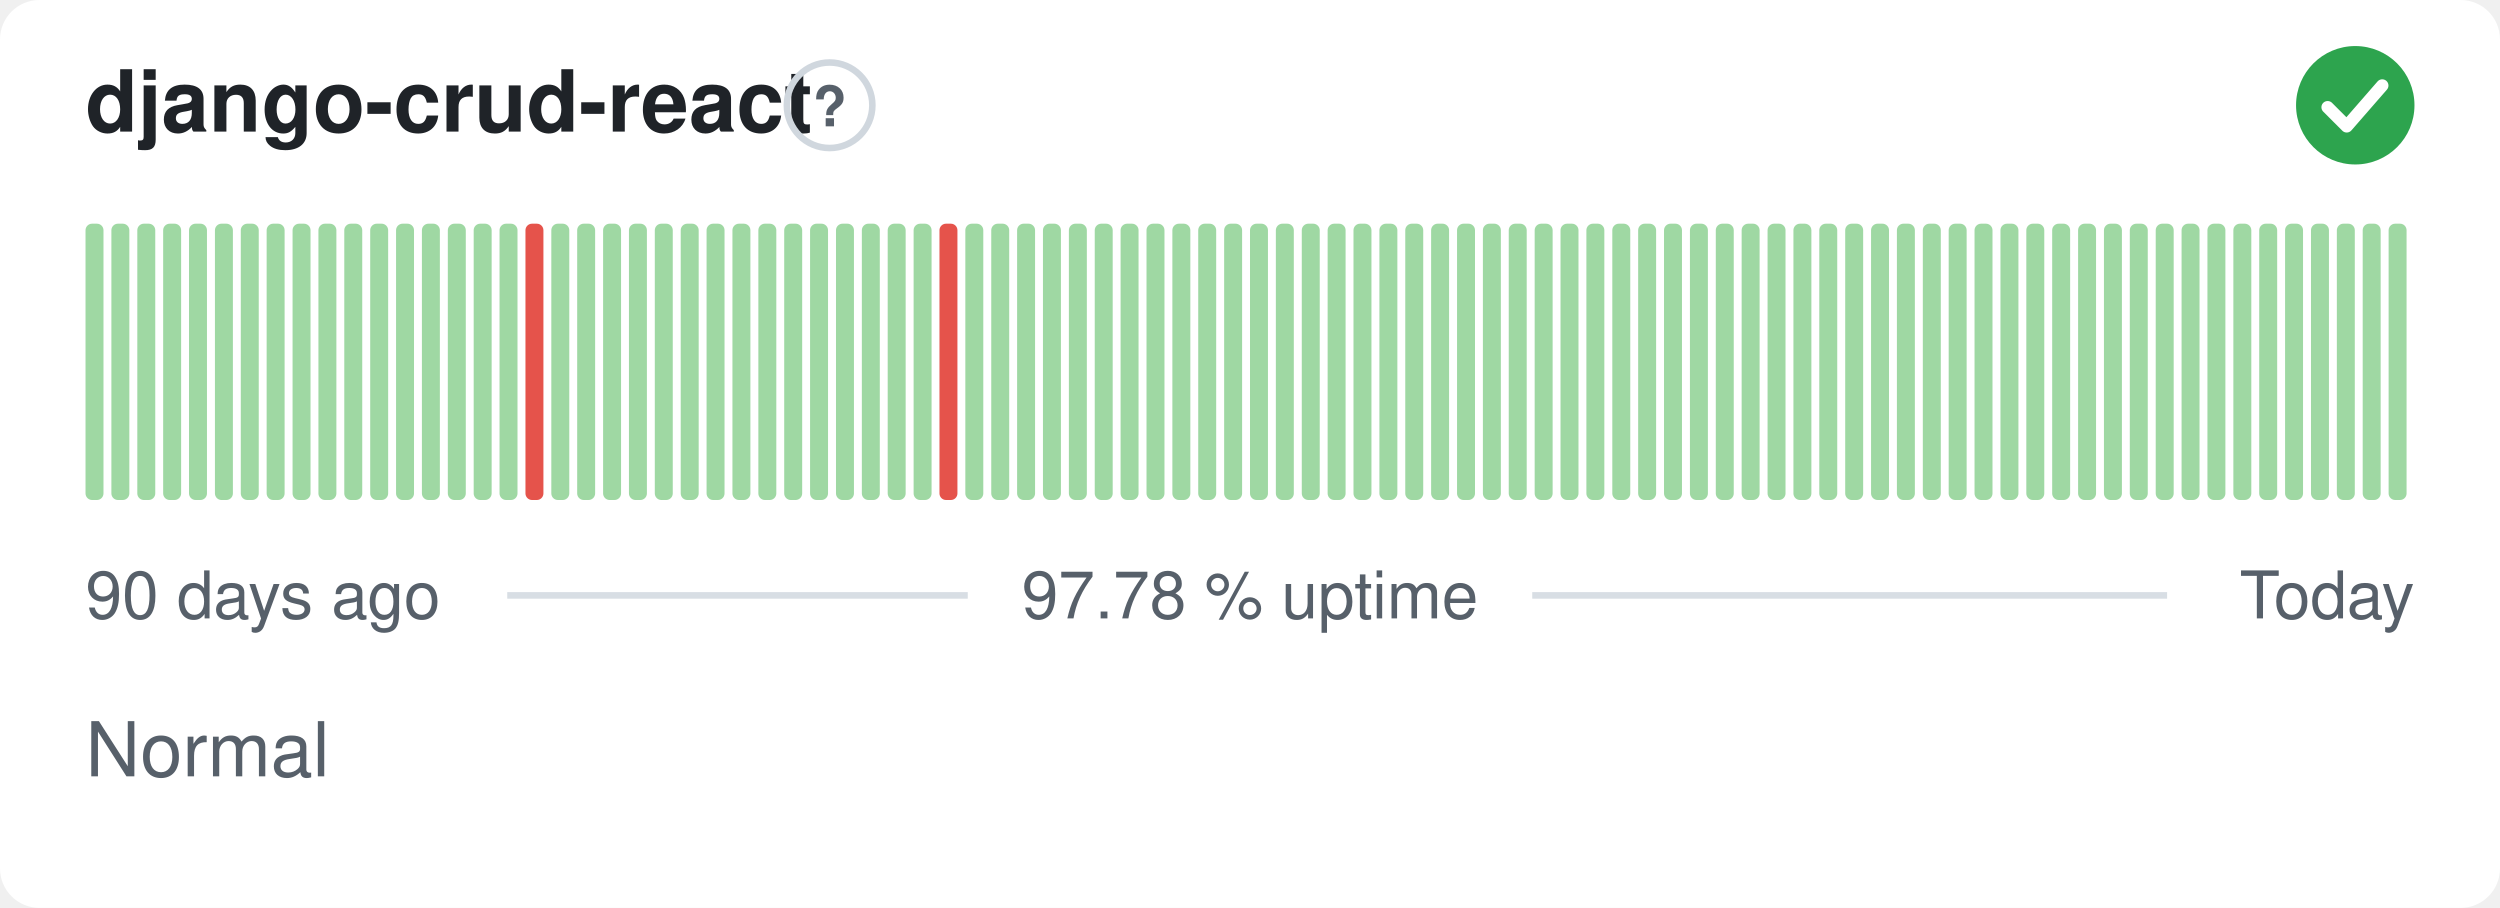
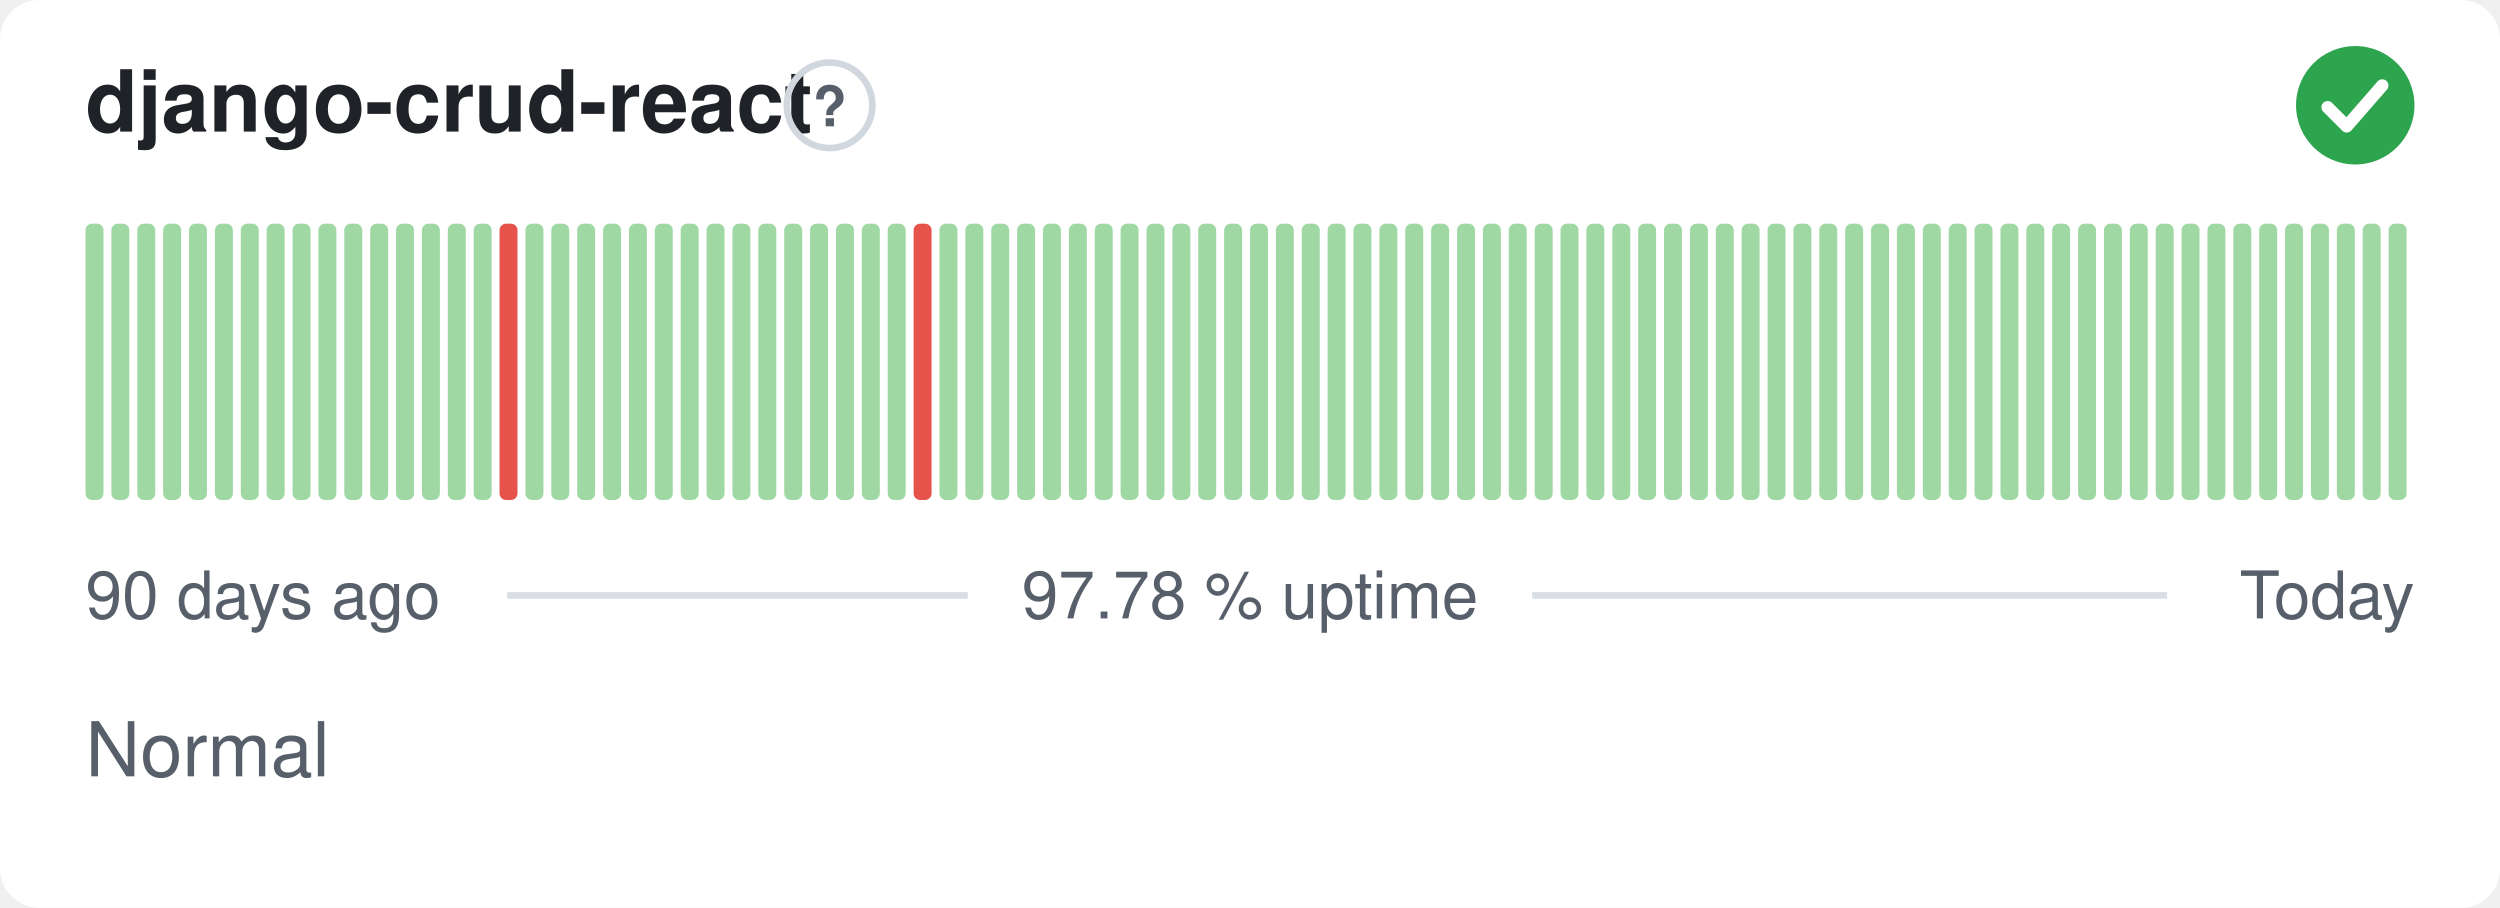
<svg xmlns="http://www.w3.org/2000/svg" width="380" height="138" viewBox="0 0 380 138" role="img" aria-label="django-crud-react: Normal, 97.78 % uptime over the last 90 days" font-family="-apple-system,BlinkMacSystemFont,'Segoe UI',Helvetica,Arial,sans-serif">
  <style>
    @media (prefers-color-scheme: dark) {
      .bg { fill: #0d1117 }
      .title { fill: #e6edf3 }
      .muted { fill: #8b949e }
      .hint { stroke: #30363d }
      .rule { stroke: #30363d }
      .nodata { fill: #21262d }
    }
  </style>
  <rect class="bg" width="380" height="138" rx="6" fill="#ffffff" />
  <text class="title" x="13" y="20" font-size="13" font-weight="600" fill="#1f2328">django-crud-react</text>
  <circle class="hint" cx="126.1" cy="16" r="6.5" fill="none" stroke="#d0d7de" stroke-width="1" />
  <text class="muted" x="126.1" y="19.2" text-anchor="middle" font-size="8.5" font-weight="700" fill="#57606a">?</text>
  <circle cx="358" cy="16" r="9" fill="#2da44e" />
  <path d="M353.80 16.30l2.90 2.90 5.40 -6.20" fill="none" stroke="#fff" stroke-width="1.89" stroke-linecap="round" stroke-linejoin="round" />
  <rect x="13.00" y="34.00" width="2.73" height="42.00" rx="1" fill="#9fd8a3" />
  <rect x="16.93" y="34.00" width="2.73" height="42.00" rx="1" fill="#9fd8a3" />
  <rect x="20.87" y="34.00" width="2.73" height="42.00" rx="1" fill="#9fd8a3" />
  <rect x="24.80" y="34.00" width="2.73" height="42.00" rx="1" fill="#9fd8a3" />
  <rect x="28.73" y="34.00" width="2.73" height="42.00" rx="1" fill="#9fd8a3" />
  <rect x="32.67" y="34.00" width="2.73" height="42.00" rx="1" fill="#9fd8a3" />
  <rect x="36.60" y="34.00" width="2.73" height="42.00" rx="1" fill="#9fd8a3" />
  <rect x="40.53" y="34.00" width="2.73" height="42.00" rx="1" fill="#9fd8a3" />
  <rect x="44.47" y="34.00" width="2.73" height="42.00" rx="1" fill="#9fd8a3" />
  <rect x="48.40" y="34.00" width="2.73" height="42.00" rx="1" fill="#9fd8a3" />
  <rect x="52.33" y="34.00" width="2.73" height="42.00" rx="1" fill="#9fd8a3" />
  <rect x="56.27" y="34.00" width="2.73" height="42.00" rx="1" fill="#9fd8a3" />
  <rect x="60.20" y="34.00" width="2.73" height="42.00" rx="1" fill="#9fd8a3" />
  <rect x="64.13" y="34.00" width="2.73" height="42.00" rx="1" fill="#9fd8a3" />
  <rect x="68.07" y="34.00" width="2.73" height="42.00" rx="1" fill="#9fd8a3" />
  <rect x="72.00" y="34.00" width="2.73" height="42.00" rx="1" fill="#9fd8a3" />
-   <rect x="75.93" y="34.00" width="2.73" height="42.00" rx="1" fill="#9fd8a3" />
-   <rect x="79.87" y="34.00" width="2.73" height="42.00" rx="1" fill="#e5534b" />
+   <rect x="75.93" y="34.00" width="2.73" height="42.00" rx="1" fill="#e5534b" />
+   <rect x="79.87" y="34.00" width="2.73" height="42.00" rx="1" fill="#9fd8a3" />
  <rect x="83.80" y="34.00" width="2.73" height="42.00" rx="1" fill="#9fd8a3" />
  <rect x="87.73" y="34.00" width="2.73" height="42.00" rx="1" fill="#9fd8a3" />
  <rect x="91.67" y="34.00" width="2.73" height="42.00" rx="1" fill="#9fd8a3" />
  <rect x="95.60" y="34.00" width="2.73" height="42.00" rx="1" fill="#9fd8a3" />
  <rect x="99.53" y="34.00" width="2.73" height="42.00" rx="1" fill="#9fd8a3" />
  <rect x="103.47" y="34.00" width="2.73" height="42.00" rx="1" fill="#9fd8a3" />
  <rect x="107.40" y="34.00" width="2.73" height="42.00" rx="1" fill="#9fd8a3" />
  <rect x="111.33" y="34.00" width="2.73" height="42.00" rx="1" fill="#9fd8a3" />
  <rect x="115.27" y="34.00" width="2.73" height="42.00" rx="1" fill="#9fd8a3" />
  <rect x="119.20" y="34.00" width="2.73" height="42.00" rx="1" fill="#9fd8a3" />
  <rect x="123.13" y="34.00" width="2.73" height="42.00" rx="1" fill="#9fd8a3" />
  <rect x="127.07" y="34.00" width="2.73" height="42.00" rx="1" fill="#9fd8a3" />
  <rect x="131.00" y="34.00" width="2.73" height="42.00" rx="1" fill="#9fd8a3" />
  <rect x="134.93" y="34.00" width="2.73" height="42.00" rx="1" fill="#9fd8a3" />
-   <rect x="138.87" y="34.00" width="2.73" height="42.00" rx="1" fill="#9fd8a3" />
-   <rect x="142.80" y="34.00" width="2.73" height="42.00" rx="1" fill="#e5534b" />
+   <rect x="138.87" y="34.00" width="2.73" height="42.00" rx="1" fill="#e5534b" />
+   <rect x="142.80" y="34.00" width="2.73" height="42.00" rx="1" fill="#9fd8a3" />
  <rect x="146.73" y="34.00" width="2.73" height="42.00" rx="1" fill="#9fd8a3" />
  <rect x="150.67" y="34.00" width="2.73" height="42.00" rx="1" fill="#9fd8a3" />
  <rect x="154.60" y="34.00" width="2.73" height="42.00" rx="1" fill="#9fd8a3" />
  <rect x="158.53" y="34.00" width="2.73" height="42.00" rx="1" fill="#9fd8a3" />
  <rect x="162.47" y="34.00" width="2.73" height="42.00" rx="1" fill="#9fd8a3" />
  <rect x="166.40" y="34.00" width="2.73" height="42.00" rx="1" fill="#9fd8a3" />
  <rect x="170.33" y="34.00" width="2.73" height="42.00" rx="1" fill="#9fd8a3" />
  <rect x="174.27" y="34.00" width="2.73" height="42.00" rx="1" fill="#9fd8a3" />
  <rect x="178.20" y="34.00" width="2.73" height="42.00" rx="1" fill="#9fd8a3" />
  <rect x="182.13" y="34.00" width="2.73" height="42.00" rx="1" fill="#9fd8a3" />
  <rect x="186.07" y="34.00" width="2.73" height="42.00" rx="1" fill="#9fd8a3" />
  <rect x="190.00" y="34.00" width="2.73" height="42.00" rx="1" fill="#9fd8a3" />
  <rect x="193.93" y="34.00" width="2.73" height="42.00" rx="1" fill="#9fd8a3" />
  <rect x="197.87" y="34.00" width="2.73" height="42.00" rx="1" fill="#9fd8a3" />
  <rect x="201.80" y="34.00" width="2.73" height="42.00" rx="1" fill="#9fd8a3" />
  <rect x="205.73" y="34.00" width="2.73" height="42.00" rx="1" fill="#9fd8a3" />
  <rect x="209.67" y="34.00" width="2.73" height="42.00" rx="1" fill="#9fd8a3" />
  <rect x="213.60" y="34.00" width="2.73" height="42.00" rx="1" fill="#9fd8a3" />
  <rect x="217.53" y="34.00" width="2.73" height="42.00" rx="1" fill="#9fd8a3" />
  <rect x="221.47" y="34.00" width="2.73" height="42.00" rx="1" fill="#9fd8a3" />
  <rect x="225.40" y="34.00" width="2.73" height="42.00" rx="1" fill="#9fd8a3" />
  <rect x="229.33" y="34.00" width="2.73" height="42.00" rx="1" fill="#9fd8a3" />
  <rect x="233.27" y="34.00" width="2.73" height="42.00" rx="1" fill="#9fd8a3" />
  <rect x="237.20" y="34.00" width="2.73" height="42.00" rx="1" fill="#9fd8a3" />
  <rect x="241.13" y="34.00" width="2.73" height="42.00" rx="1" fill="#9fd8a3" />
  <rect x="245.07" y="34.00" width="2.73" height="42.00" rx="1" fill="#9fd8a3" />
  <rect x="249.00" y="34.00" width="2.73" height="42.00" rx="1" fill="#9fd8a3" />
  <rect x="252.93" y="34.00" width="2.73" height="42.00" rx="1" fill="#9fd8a3" />
  <rect x="256.87" y="34.00" width="2.73" height="42.00" rx="1" fill="#9fd8a3" />
  <rect x="260.80" y="34.00" width="2.73" height="42.00" rx="1" fill="#9fd8a3" />
  <rect x="264.73" y="34.00" width="2.73" height="42.00" rx="1" fill="#9fd8a3" />
  <rect x="268.67" y="34.00" width="2.73" height="42.00" rx="1" fill="#9fd8a3" />
  <rect x="272.60" y="34.00" width="2.73" height="42.00" rx="1" fill="#9fd8a3" />
  <rect x="276.53" y="34.00" width="2.73" height="42.00" rx="1" fill="#9fd8a3" />
  <rect x="280.47" y="34.00" width="2.73" height="42.00" rx="1" fill="#9fd8a3" />
  <rect x="284.40" y="34.00" width="2.73" height="42.00" rx="1" fill="#9fd8a3" />
  <rect x="288.33" y="34.00" width="2.73" height="42.00" rx="1" fill="#9fd8a3" />
  <rect x="292.27" y="34.00" width="2.73" height="42.00" rx="1" fill="#9fd8a3" />
  <rect x="296.20" y="34.00" width="2.73" height="42.00" rx="1" fill="#9fd8a3" />
  <rect x="300.13" y="34.00" width="2.73" height="42.00" rx="1" fill="#9fd8a3" />
  <rect x="304.07" y="34.00" width="2.73" height="42.00" rx="1" fill="#9fd8a3" />
  <rect x="308.00" y="34.00" width="2.73" height="42.00" rx="1" fill="#9fd8a3" />
  <rect x="311.93" y="34.00" width="2.73" height="42.00" rx="1" fill="#9fd8a3" />
  <rect x="315.87" y="34.00" width="2.73" height="42.00" rx="1" fill="#9fd8a3" />
  <rect x="319.80" y="34.00" width="2.73" height="42.00" rx="1" fill="#9fd8a3" />
  <rect x="323.73" y="34.00" width="2.73" height="42.00" rx="1" fill="#9fd8a3" />
  <rect x="327.67" y="34.00" width="2.73" height="42.00" rx="1" fill="#9fd8a3" />
  <rect x="331.60" y="34.00" width="2.73" height="42.00" rx="1" fill="#9fd8a3" />
  <rect x="335.53" y="34.00" width="2.73" height="42.00" rx="1" fill="#9fd8a3" />
  <rect x="339.47" y="34.00" width="2.73" height="42.00" rx="1" fill="#9fd8a3" />
  <rect x="343.40" y="34.00" width="2.73" height="42.00" rx="1" fill="#9fd8a3" />
  <rect x="347.33" y="34.00" width="2.73" height="42.00" rx="1" fill="#9fd8a3" />
  <rect x="351.27" y="34.00" width="2.73" height="42.00" rx="1" fill="#9fd8a3" />
  <rect x="355.20" y="34.00" width="2.73" height="42.00" rx="1" fill="#9fd8a3" />
  <rect x="359.13" y="34.00" width="2.73" height="42.00" rx="1" fill="#9fd8a3" />
  <rect x="363.07" y="34.00" width="2.73" height="42.00" rx="1" fill="#9fd8a3" />
  <text class="muted" x="13" y="94" font-size="10" fill="#57606a">90 days ago</text>
  <text class="muted" x="190" y="94" text-anchor="middle" font-size="10" fill="#57606a">97.78 % uptime</text>
  <text class="muted" x="367" y="94" text-anchor="end" font-size="10" fill="#57606a">Today</text>
  <line class="rule" x1="77.1" y1="90.5" x2="147.1" y2="90.5" stroke="#d8dee4" stroke-width="1" />
  <line class="rule" x1="232.9" y1="90.5" x2="329.4" y2="90.5" stroke="#d8dee4" stroke-width="1" />
  <text class="muted" x="13" y="118" font-size="11.5" fill="#57606a">Normal</text>
</svg>
